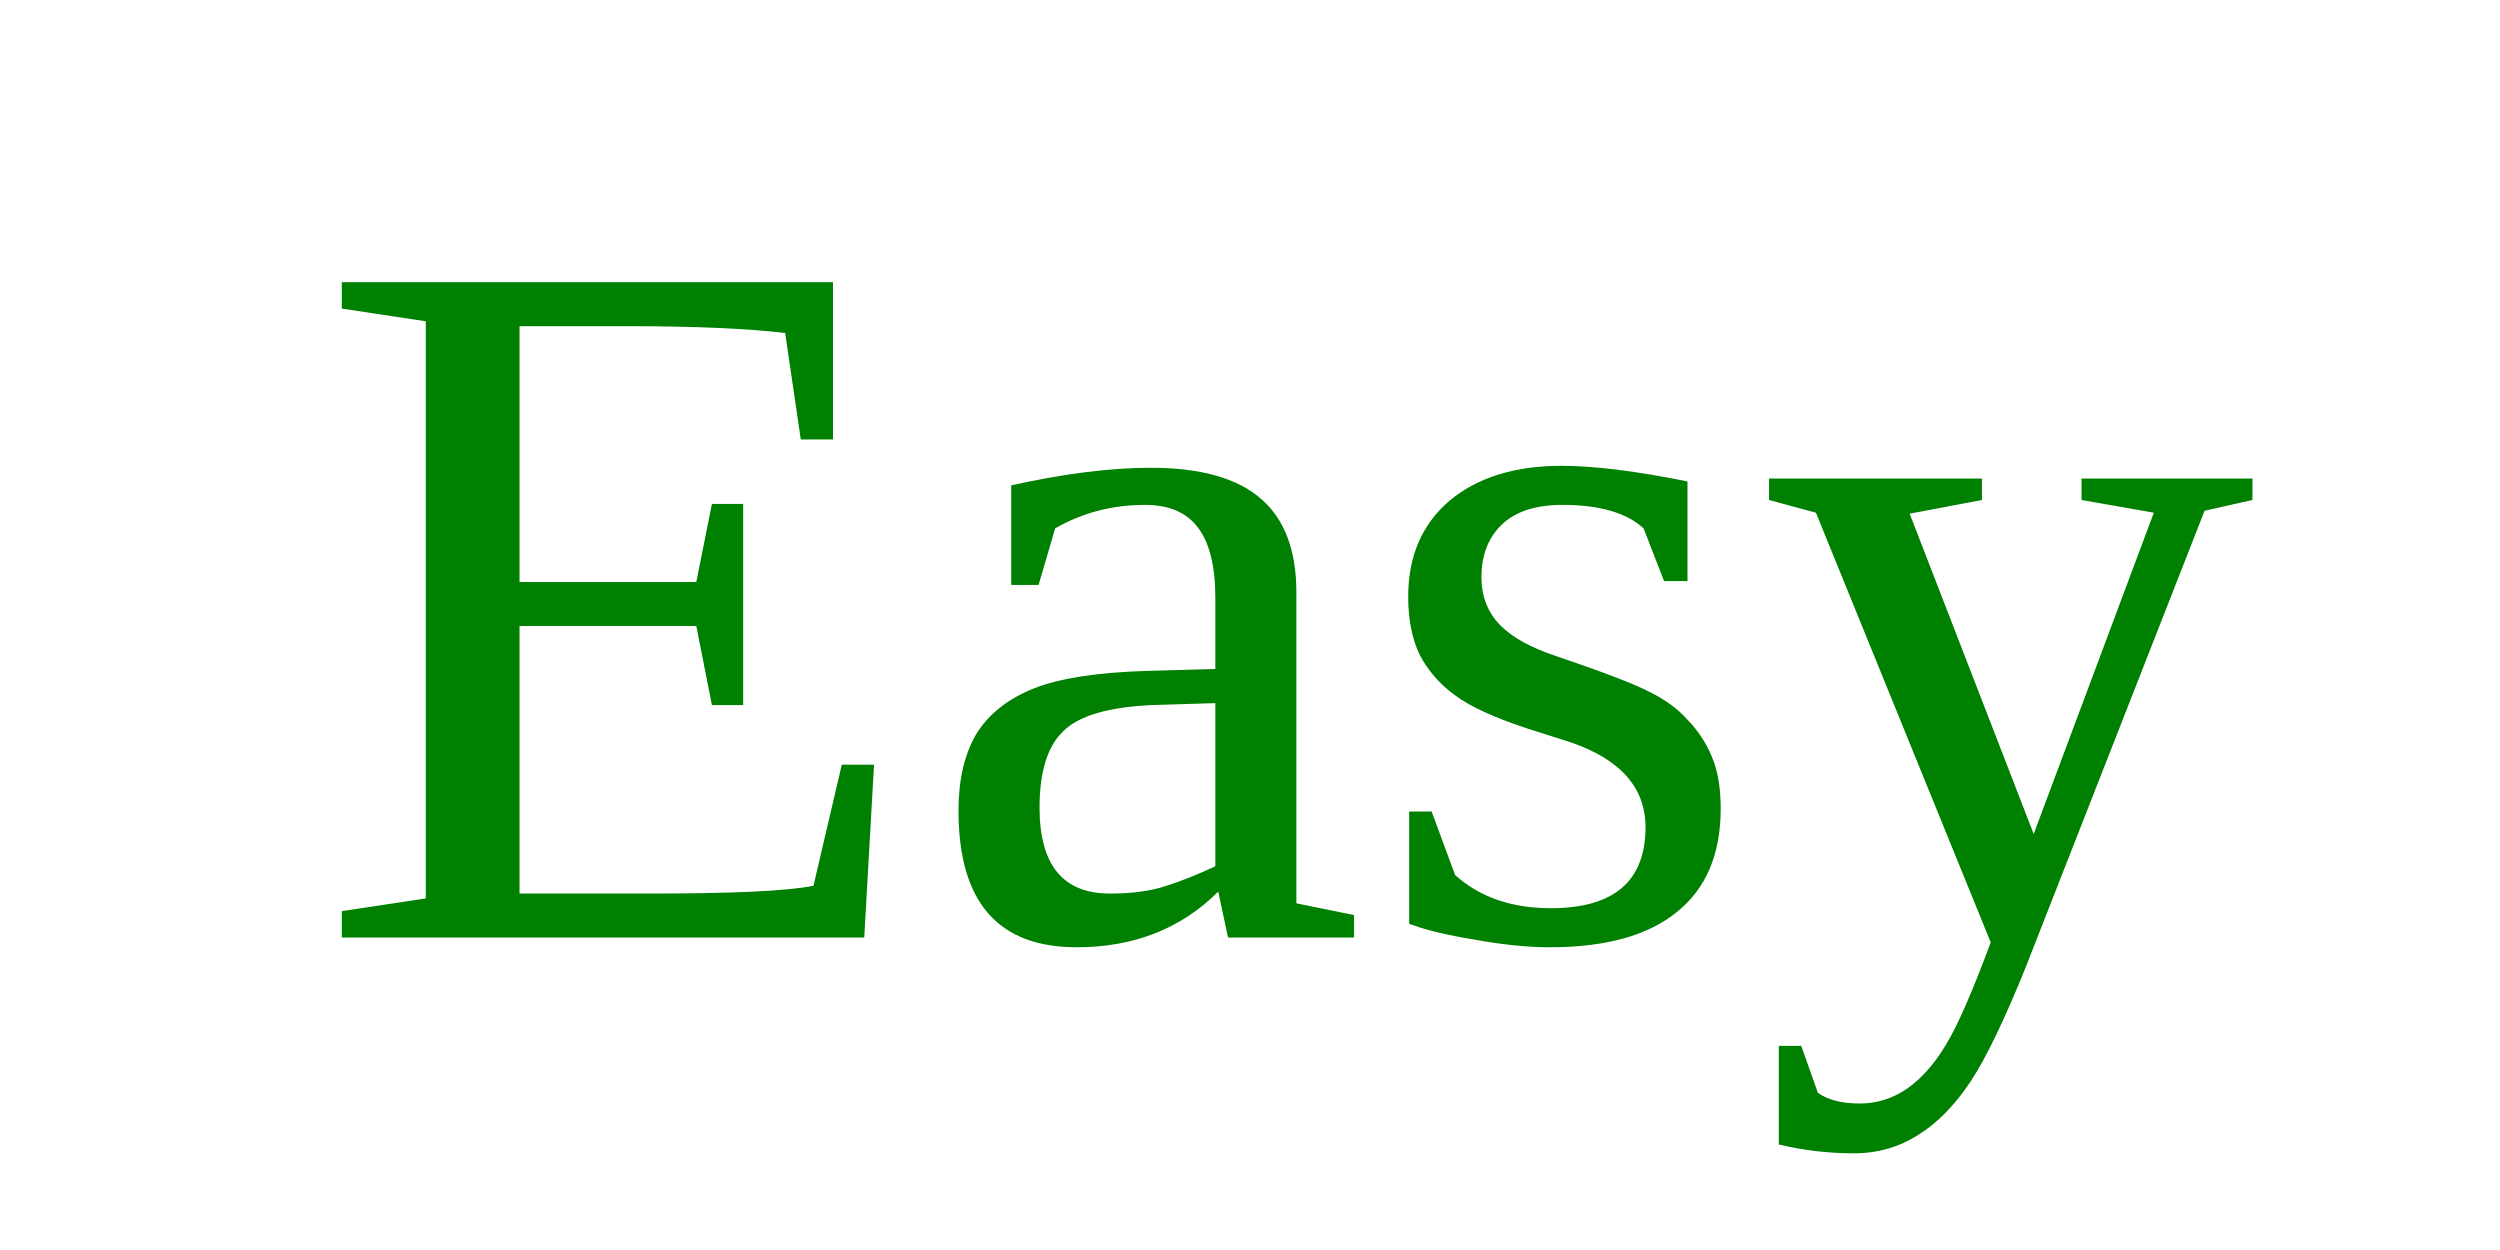
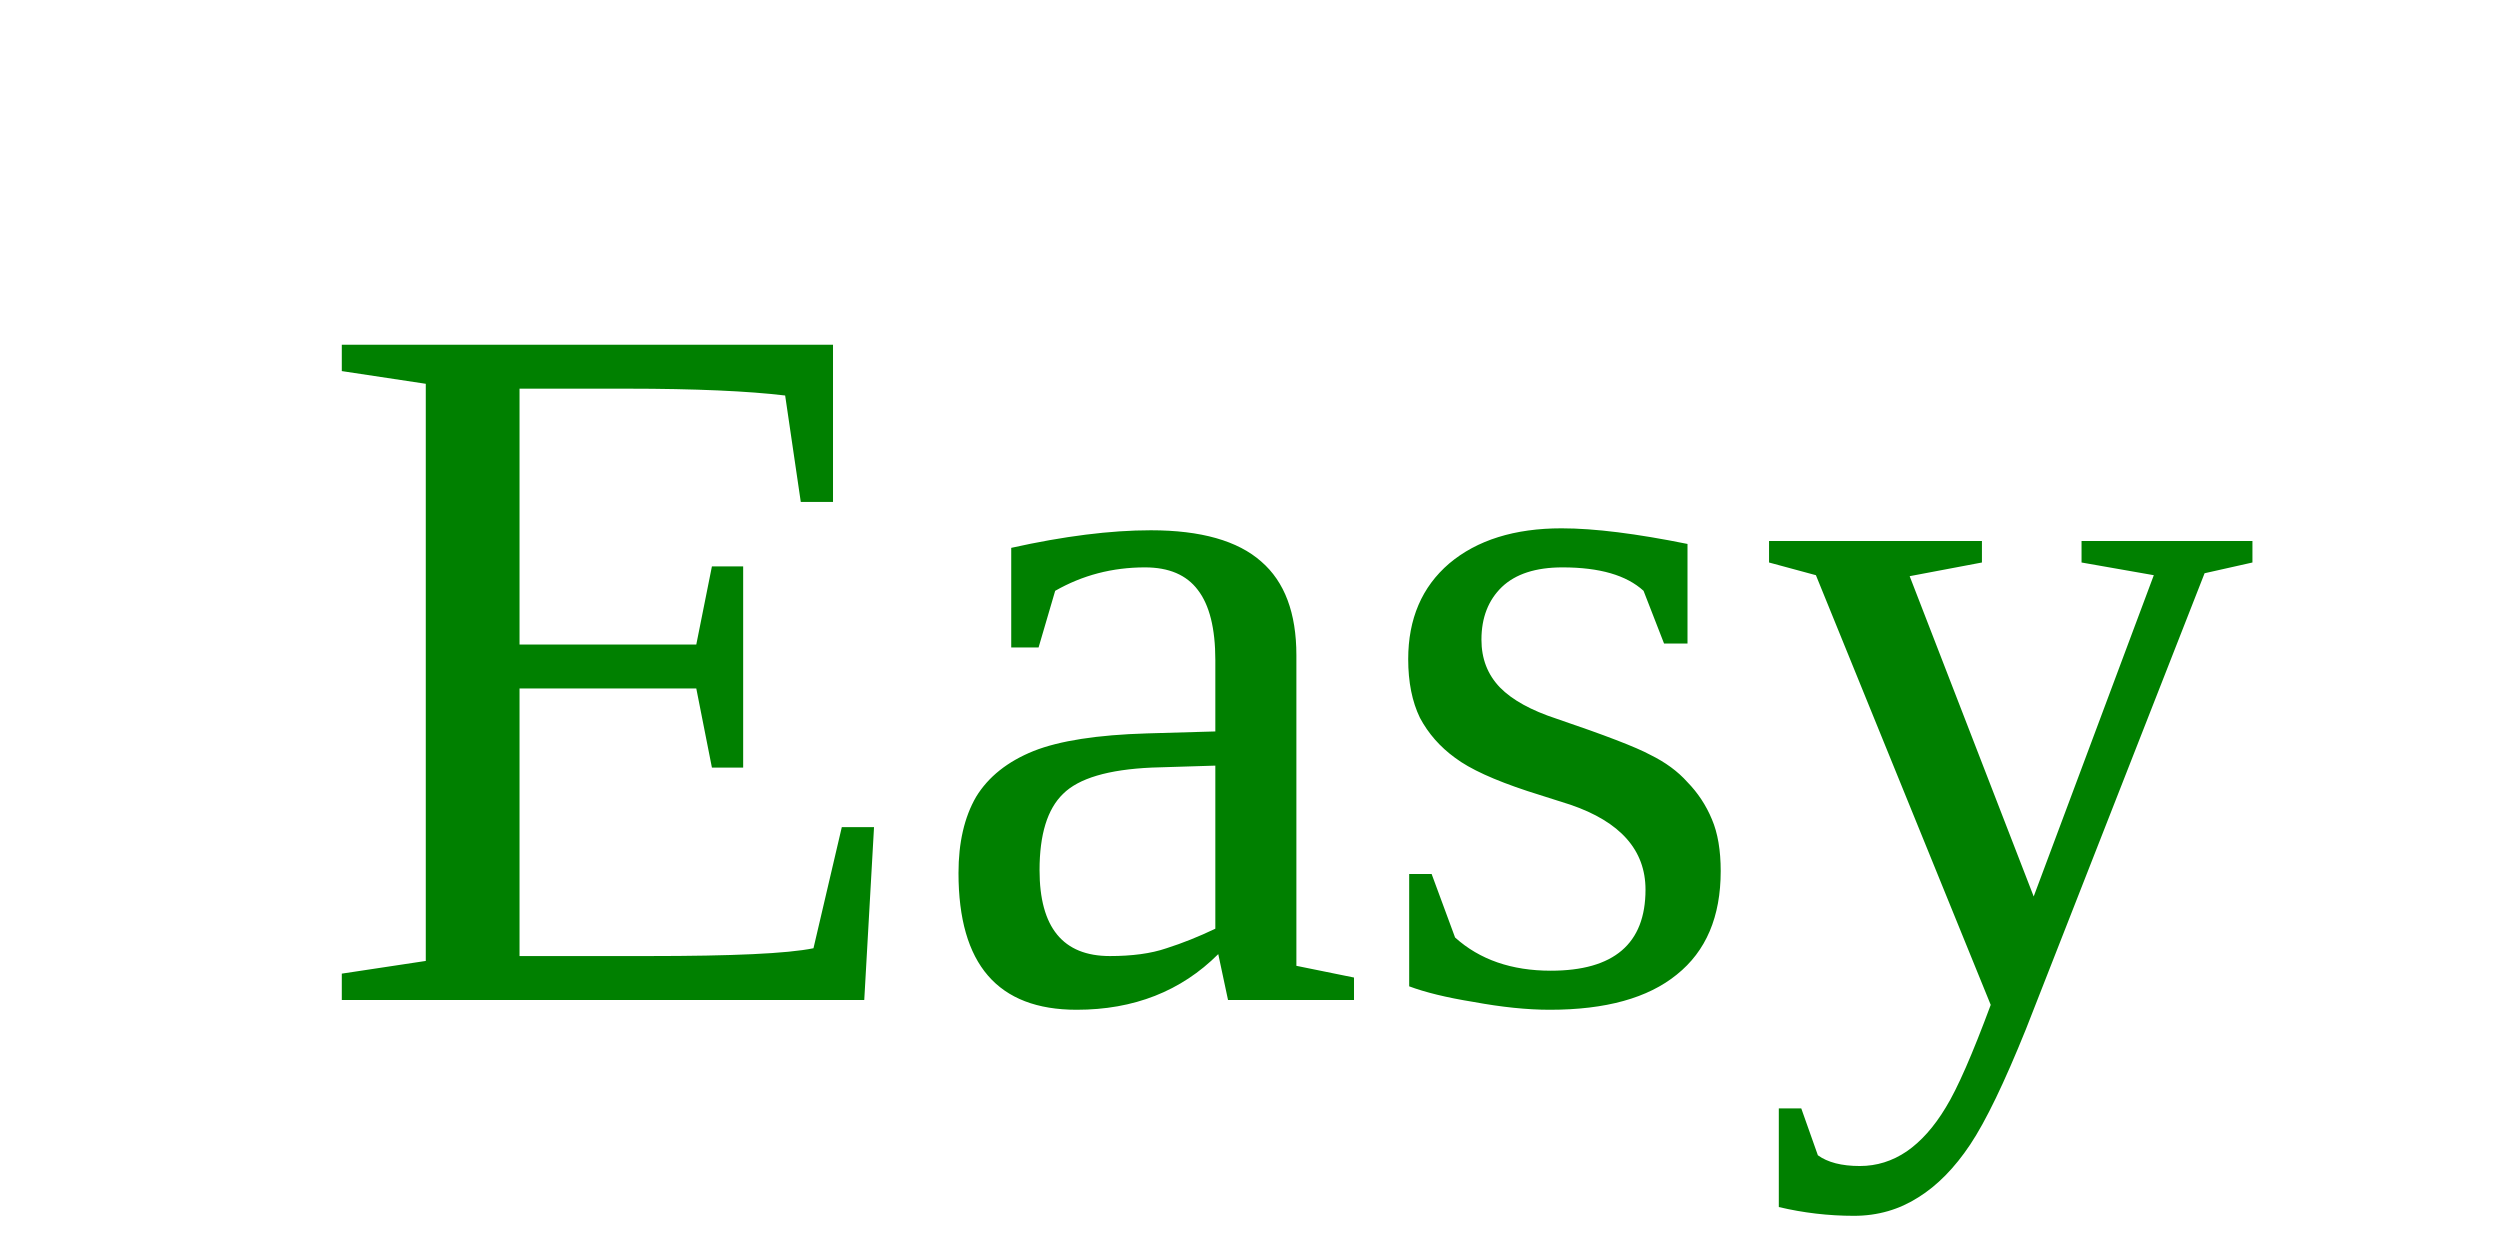
<svg xmlns="http://www.w3.org/2000/svg" version="1.1" width="40" height="20">
-   <text font-size="16" x="5" y="15">
+   <text font-size="16" x="5" y="16">
    <tspan fill="green">Easy</tspan>
  </text>
</svg>
